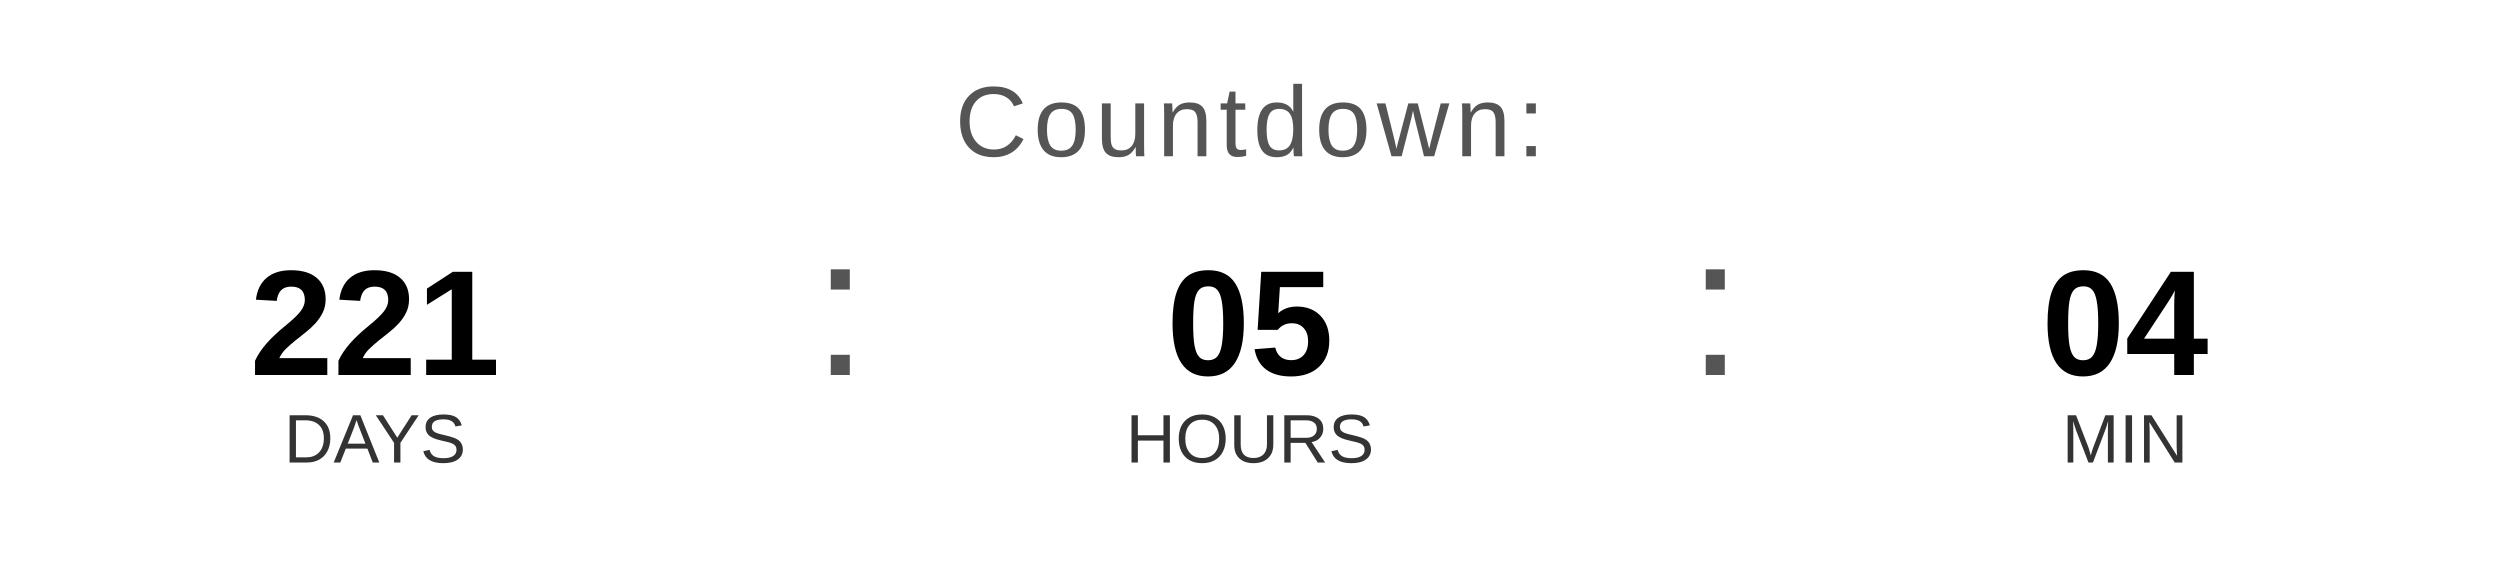
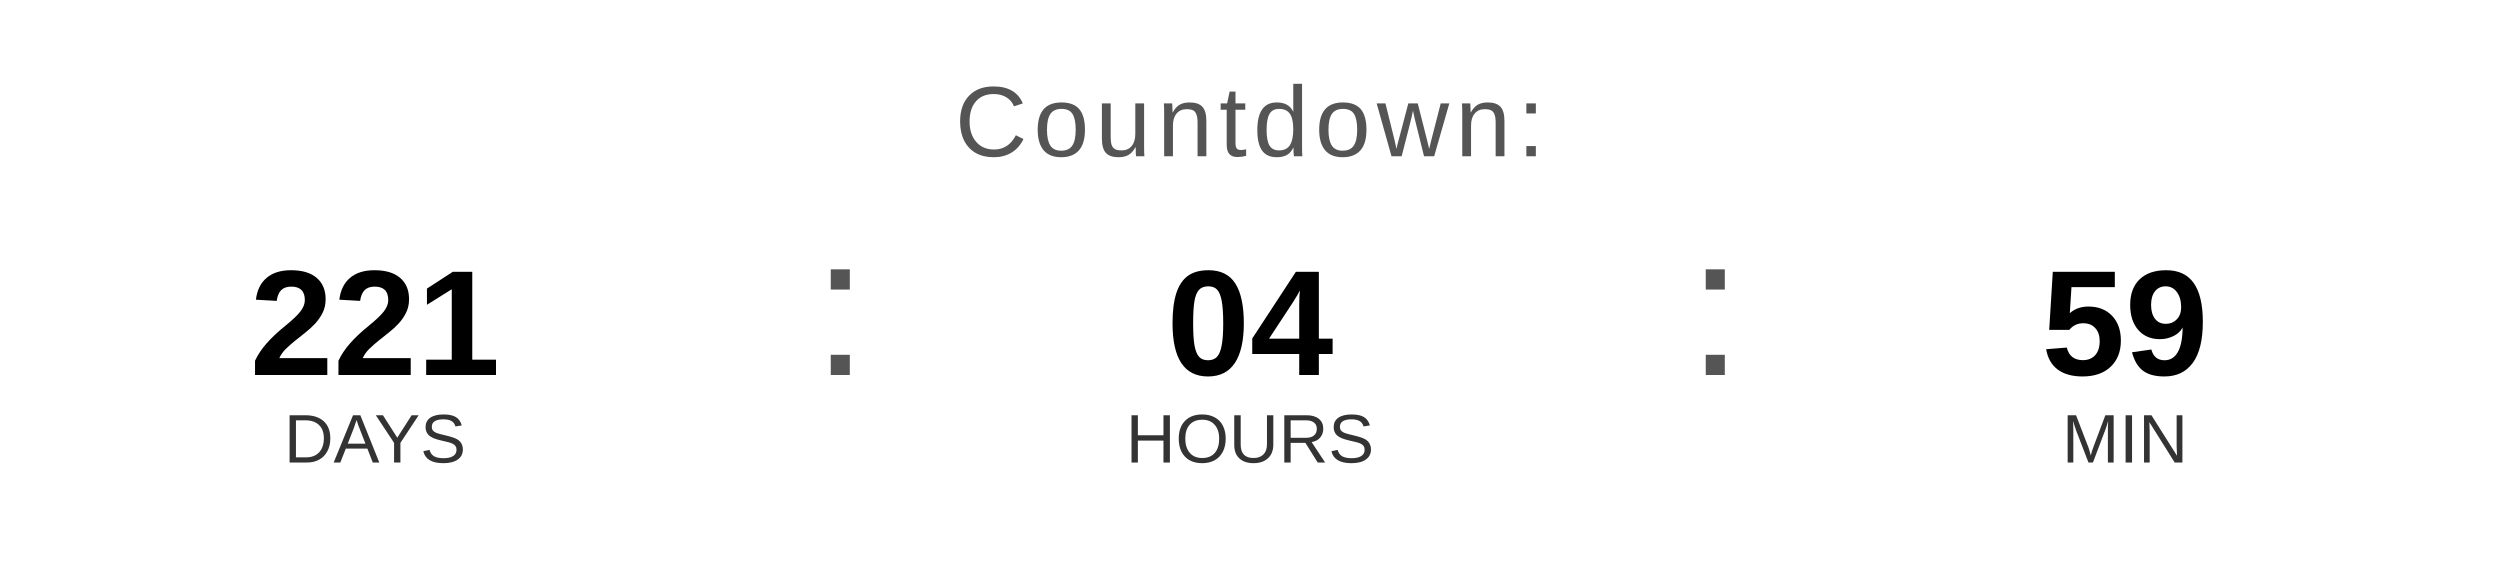
<svg xmlns="http://www.w3.org/2000/svg" width="400" height="90" viewBox="0 0 400 90">
  <text x="200" y="25" font-family="Arial, Helvetica, sans-serif" font-size="16" fill="#555555" text-anchor="middle" letter-spacing="1">
    Countdown:
  </text>
  <text x="60" y="60" font-family="Arial, Helvetica, sans-serif" font-size="24" font-weight="bold" fill="#000000" text-anchor="middle">221</text>
  <text x="60" y="74" font-family="Arial, Helvetica, sans-serif" font-size="11" fill="#333333" text-anchor="middle">DAYS</text>
  <text x="130" y="60" font-family="Arial, sans-serif" font-size="32" fill="#555555">:</text>
-   <text x="200" y="60" font-family="Arial, Helvetica, sans-serif" font-size="24" font-weight="bold" fill="#000000" text-anchor="middle">05</text>
+   <text x="200" y="60" font-family="Arial, Helvetica, sans-serif" font-size="24" font-weight="bold" fill="#000000" text-anchor="middle">04</text>
  <text x="200" y="74" font-family="Arial, Helvetica, sans-serif" font-size="11" fill="#333333" text-anchor="middle">HOURS</text>
  <text x="270" y="60" font-family="Arial, sans-serif" font-size="32" fill="#555555">:</text>
-   <text x="340" y="60" font-family="Arial, Helvetica, sans-serif" font-size="24" font-weight="bold" fill="#000000" text-anchor="middle">04</text>
+   <text x="340" y="60" font-family="Arial, Helvetica, sans-serif" font-size="24" font-weight="bold" fill="#000000" text-anchor="middle">59</text>
  <text x="340" y="74" font-family="Arial, Helvetica, sans-serif" font-size="11" fill="#333333" text-anchor="middle">MIN</text>
</svg>
